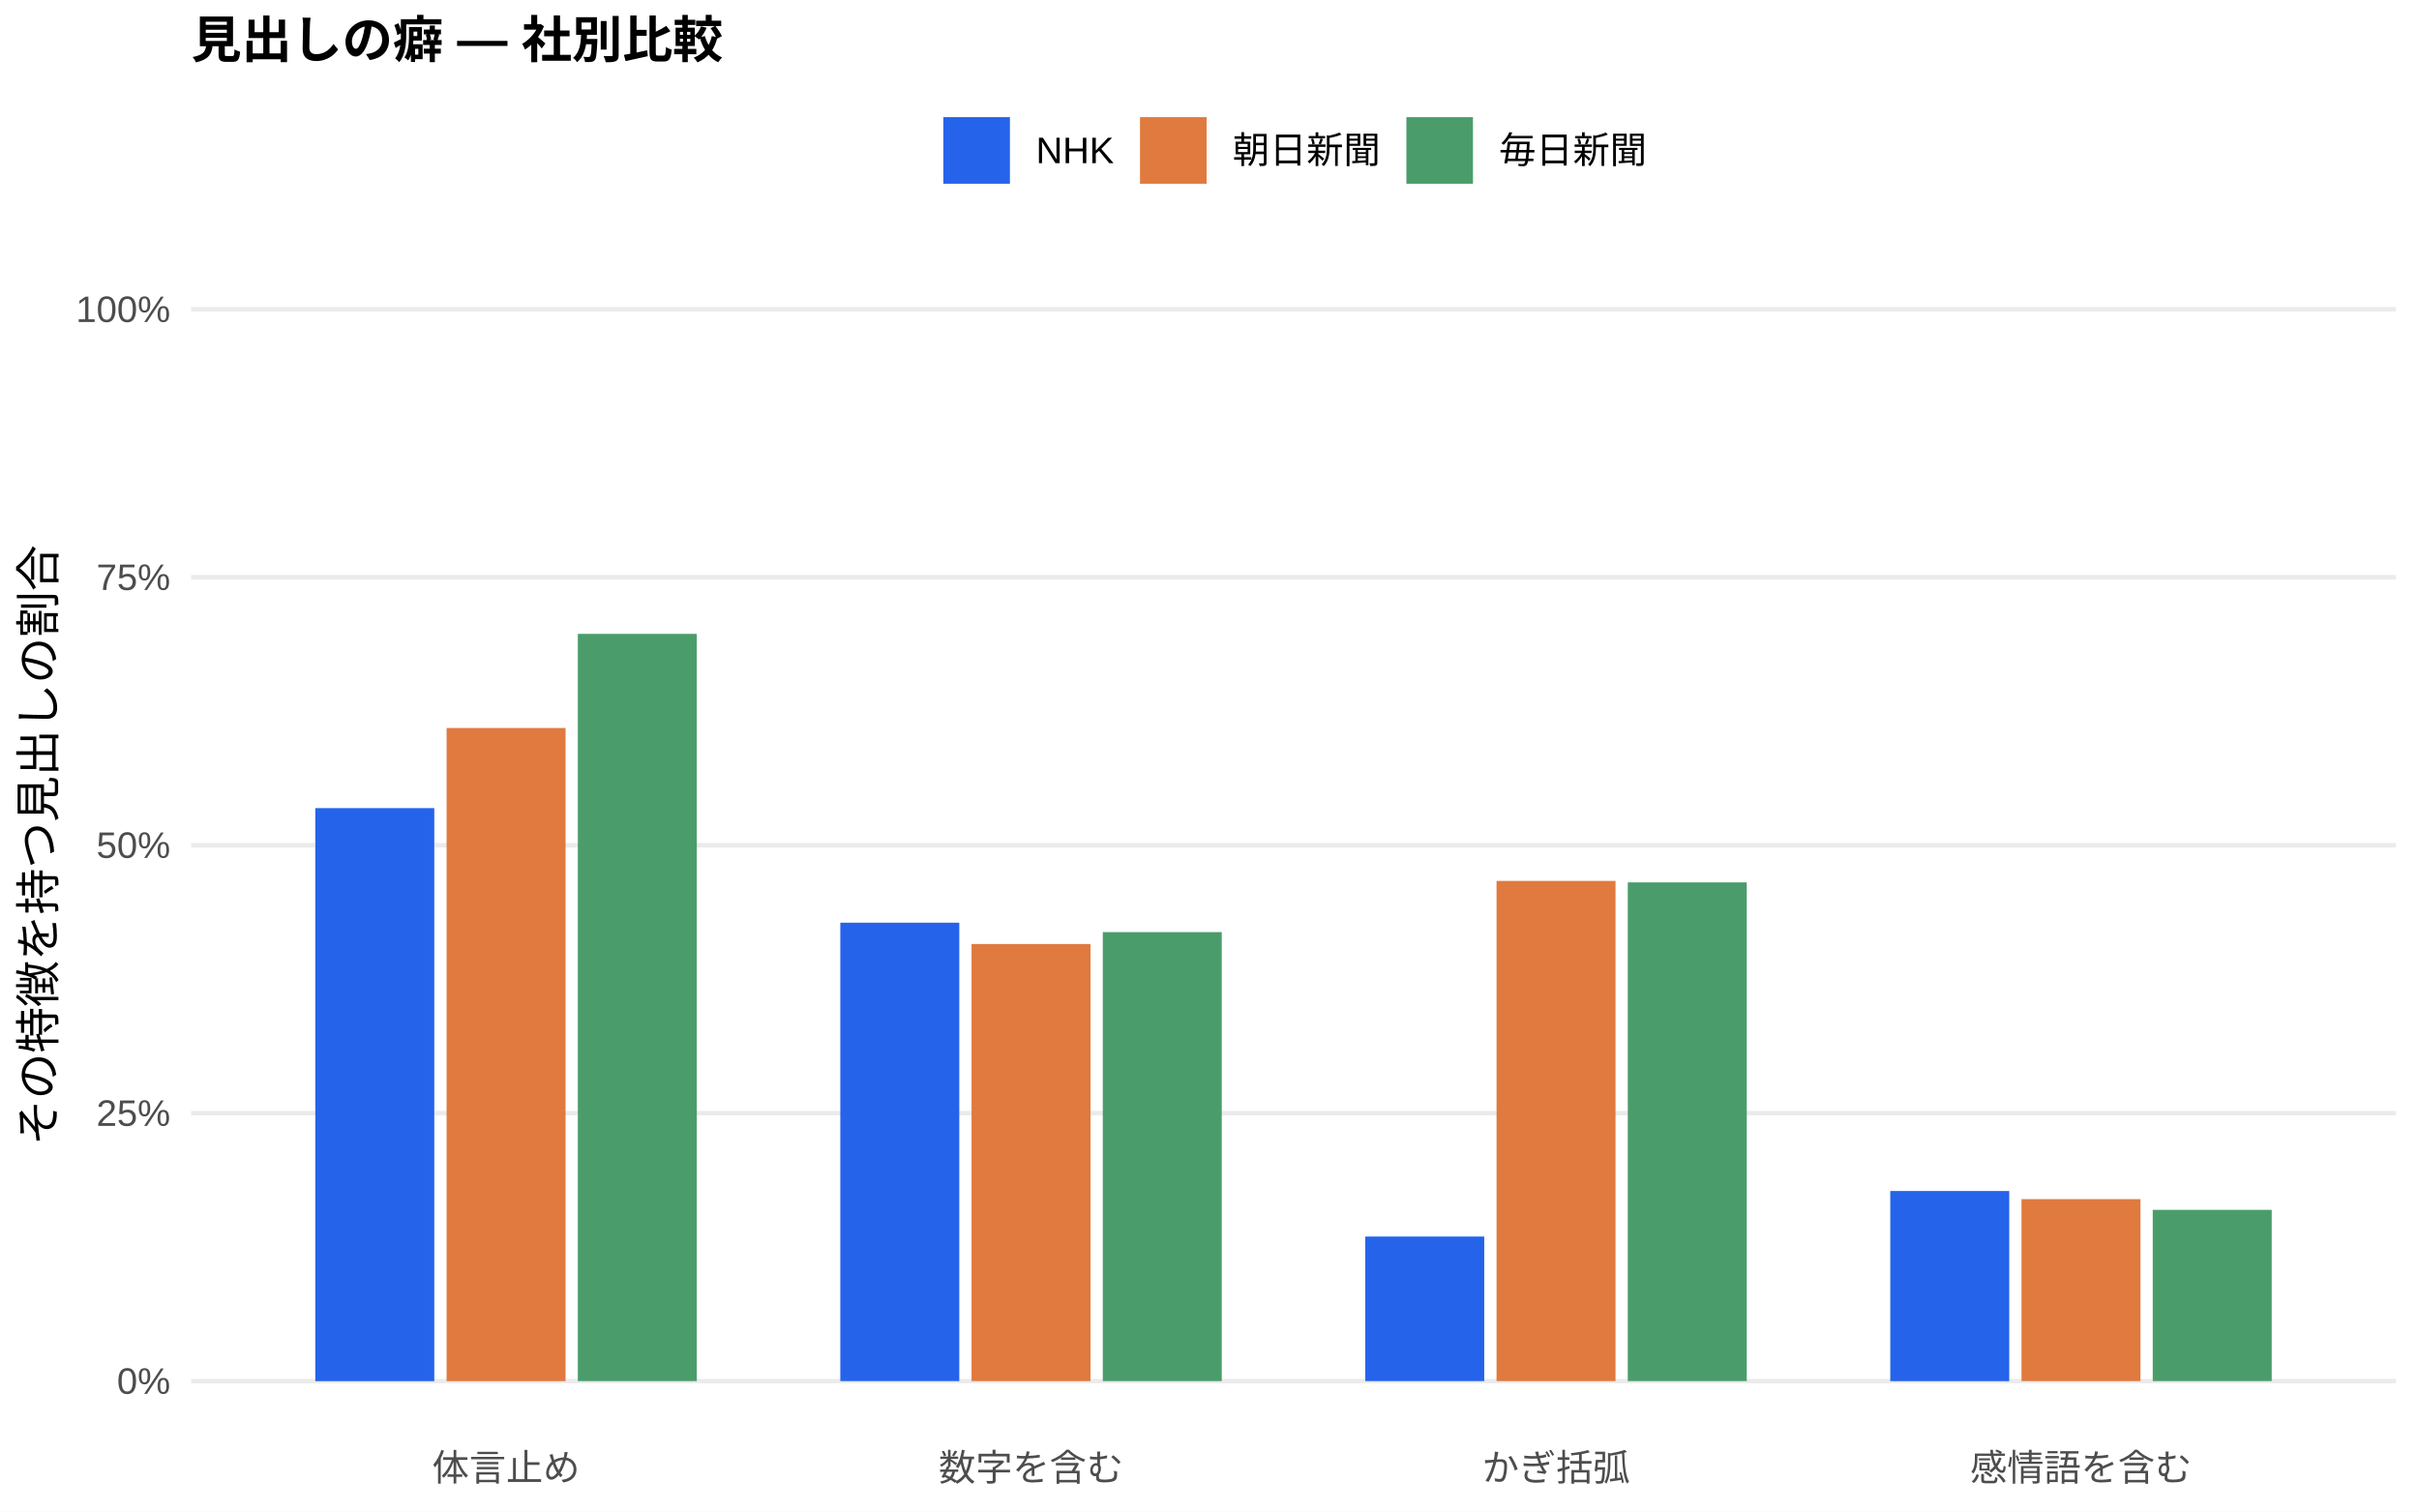
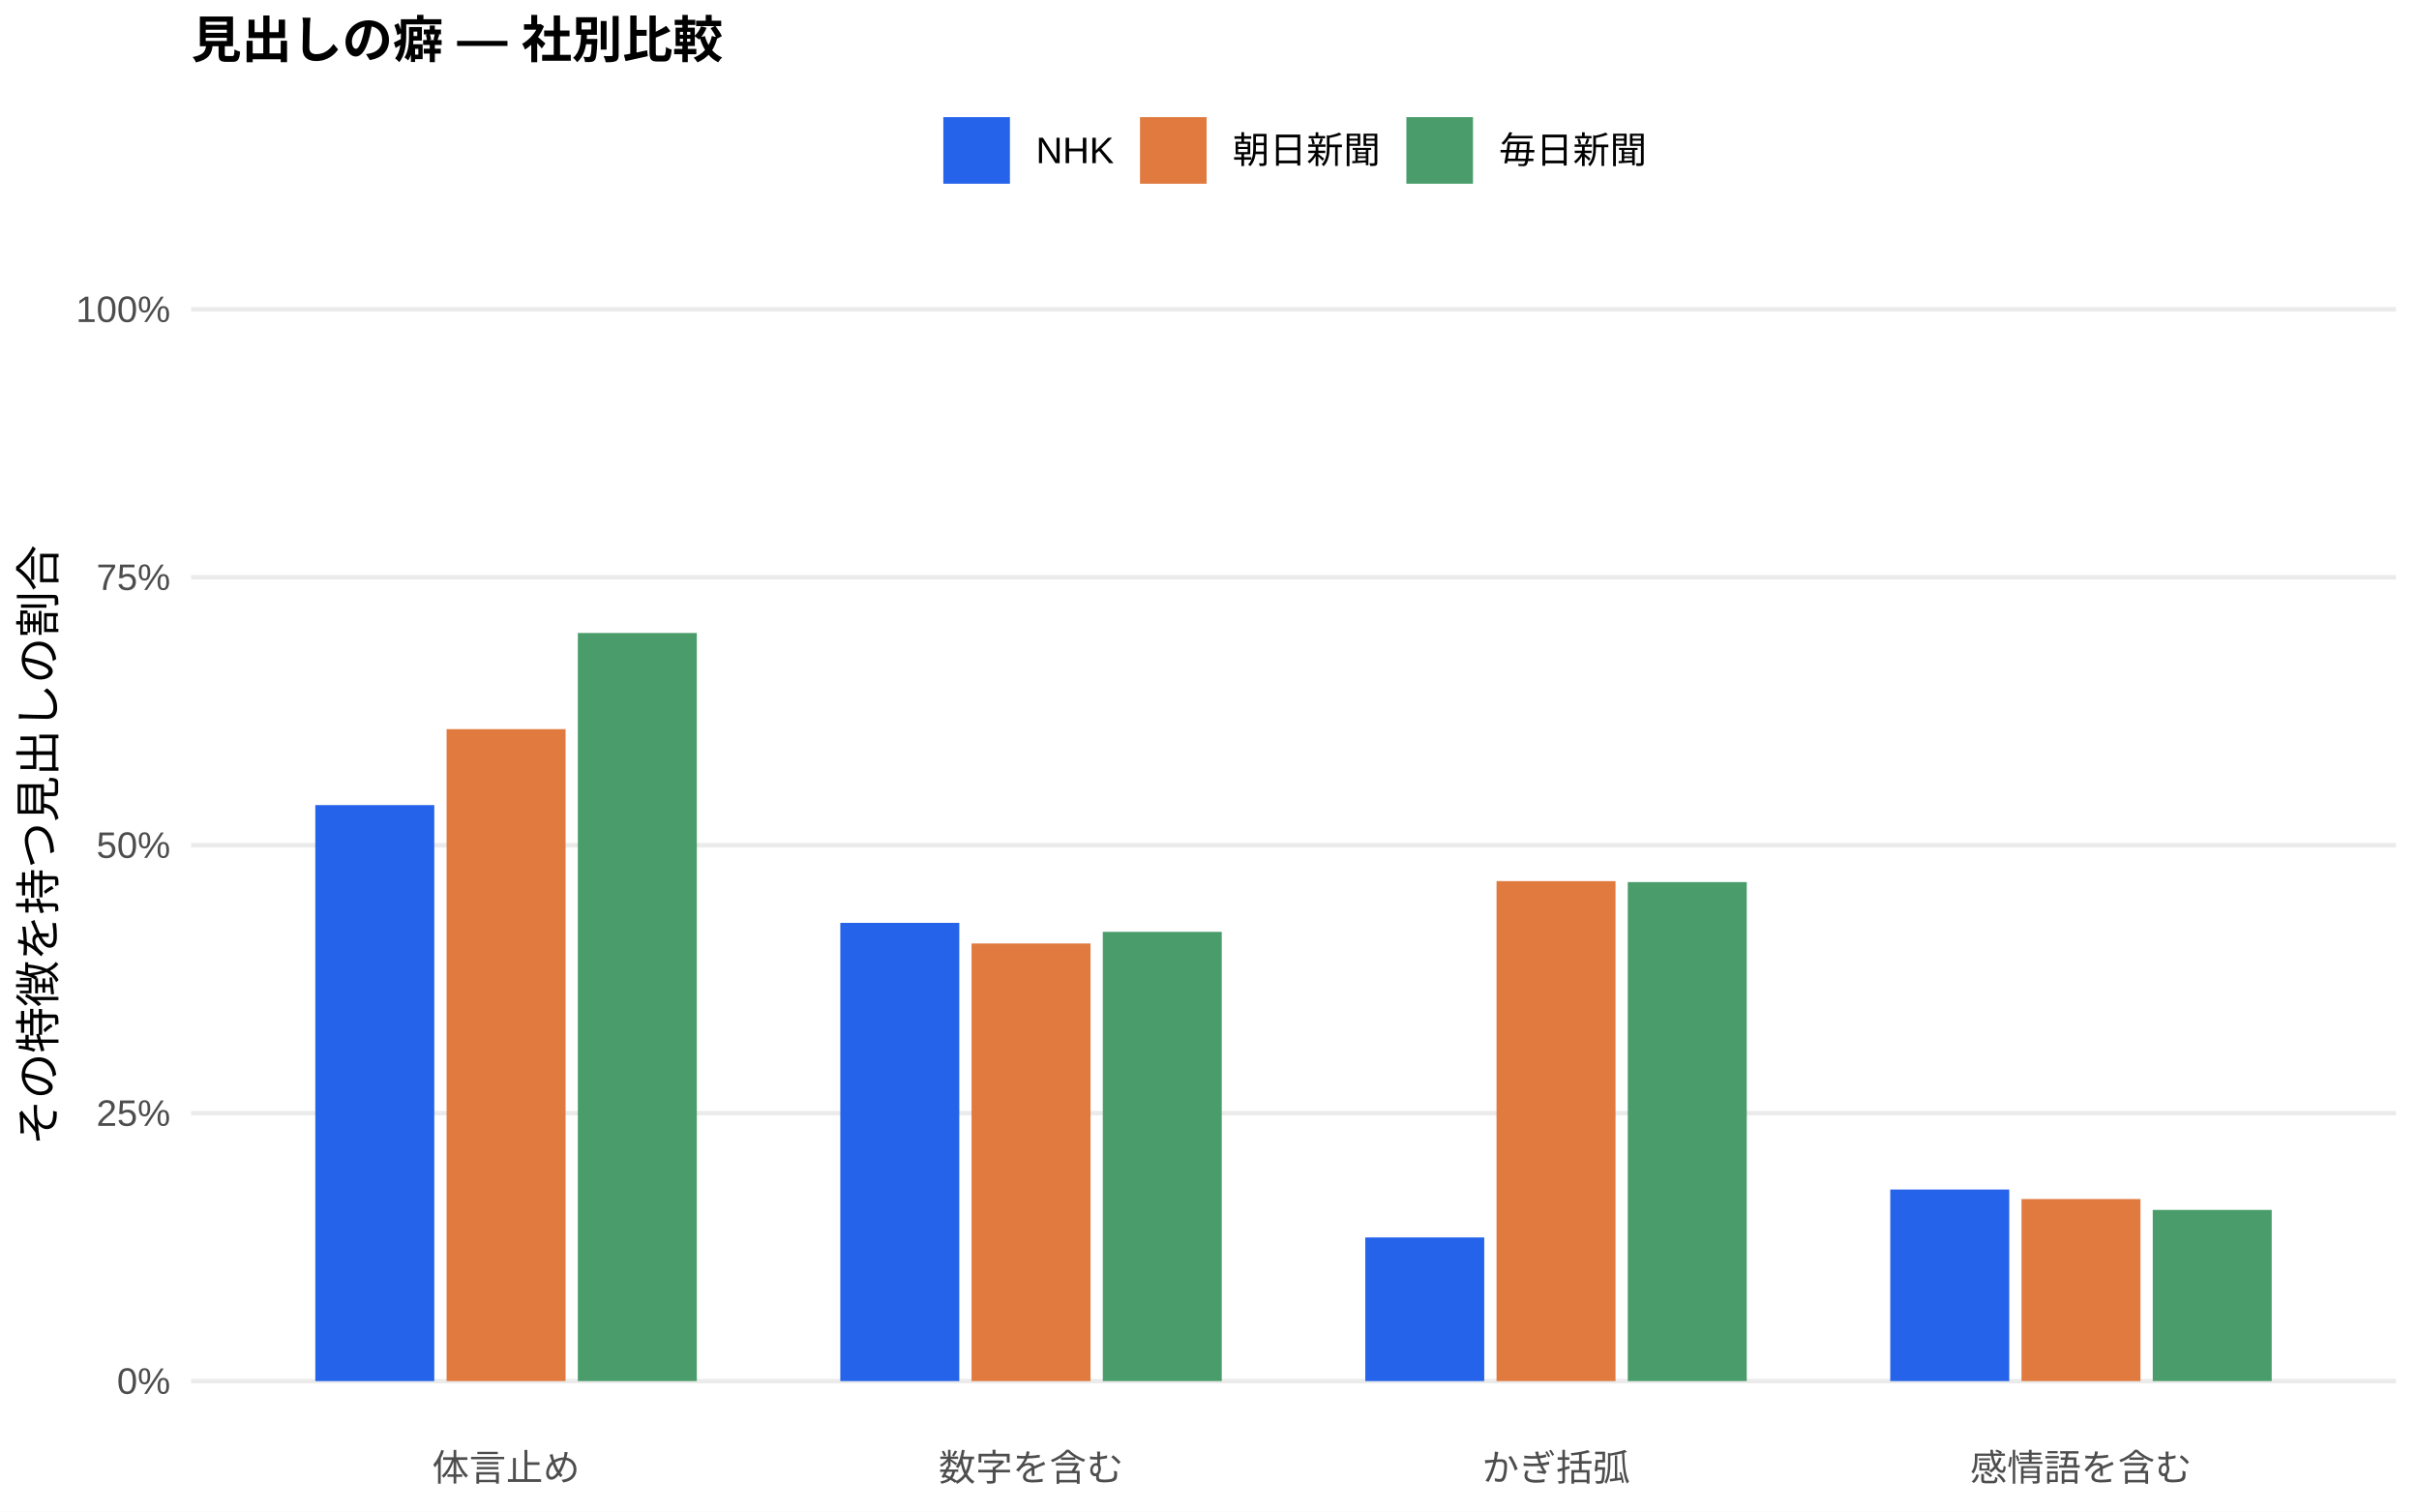
<svg xmlns="http://www.w3.org/2000/svg" width="576.00pt" height="360.00pt" viewBox="0 0 576.00 360.00">
  <g class="svglite">
    <defs>
      <style type="text/css">
    .svglite line, .svglite polyline, .svglite polygon, .svglite path, .svglite rect, .svglite circle {
      fill: none;
      stroke: #000000;
      stroke-linecap: round;
      stroke-linejoin: round;
      stroke-miterlimit: 10.00;
    }
    .svglite text {
      white-space: pre;
    }
    .svglite g.glyphgroup path {
      fill: inherit;
      stroke: none;
    }
  </style>
    </defs>
    <rect width="100%" height="100%" style="stroke: none; fill: #FFFFFF;" />
    <defs>
      <clipPath id="cpMC4wMHw1NzYuMDB8MC4wMHwzNjAuMDA=">
        <rect x="0.00" y="0.00" width="576.00" height="360.00" />
      </clipPath>
    </defs>
    <g clip-path="url(#cpMC4wMHw1NzYuMDB8MC4wMHwzNjAuMDA=)">
      <rect x="0.00" y="0.00" width="576.00" height="360.00" style="stroke-width: 1.07; stroke: none; fill: #FFFFFF;" />
    </g>
    <defs>
      <clipPath id="cpNDUuNTB8NTcwLjUyfDYwLjkxfDM0MS43MQ==">
        <rect x="45.50" y="60.91" width="525.02" height="280.80" />
      </clipPath>
    </defs>
    <g clip-path="url(#cpNDUuNTB8NTcwLjUyfDYwLjkxfDM0MS43MQ==)">
      <polyline points="45.50,328.94 570.52,328.94 " style="stroke-width: 1.07; stroke: #EBEBEB; stroke-linecap: butt;" />
      <polyline points="45.50,265.12 570.52,265.12 " style="stroke-width: 1.07; stroke: #EBEBEB; stroke-linecap: butt;" />
      <polyline points="45.50,201.31 570.52,201.31 " style="stroke-width: 1.07; stroke: #EBEBEB; stroke-linecap: butt;" />
      <polyline points="45.50,137.49 570.52,137.49 " style="stroke-width: 1.07; stroke: #EBEBEB; stroke-linecap: butt;" />
      <polyline points="45.50,73.67 570.52,73.67 " style="stroke-width: 1.07; stroke: #EBEBEB; stroke-linecap: butt;" />
-       <rect x="75.08" y="192.47" width="28.33" height="136.48" style="stroke-width: 1.07; stroke: none; stroke-linecap: butt; stroke-linejoin: miter; fill: #2563EB;" />
-       <rect x="200.09" y="219.76" width="28.33" height="109.18" style="stroke-width: 1.07; stroke: none; stroke-linecap: butt; stroke-linejoin: miter; fill: #2563EB;" />
-       <rect x="325.09" y="294.51" width="28.33" height="34.43" style="stroke-width: 1.07; stroke: none; stroke-linecap: butt; stroke-linejoin: miter; fill: #2563EB;" />
-       <rect x="450.10" y="283.66" width="28.33" height="45.29" style="stroke-width: 1.07; stroke: none; stroke-linecap: butt; stroke-linejoin: miter; fill: #2563EB;" />
-       <rect x="106.34" y="173.39" width="28.33" height="155.56" style="stroke-width: 1.07; stroke: none; stroke-linecap: butt; stroke-linejoin: miter; fill: #E07A3F;" />
-       <rect x="231.34" y="224.84" width="28.33" height="104.10" style="stroke-width: 1.07; stroke: none; stroke-linecap: butt; stroke-linejoin: miter; fill: #E07A3F;" />
-       <rect x="356.35" y="209.81" width="28.33" height="119.13" style="stroke-width: 1.07; stroke: none; stroke-linecap: butt; stroke-linejoin: miter; fill: #E07A3F;" />
-       <rect x="481.35" y="285.60" width="28.33" height="43.34" style="stroke-width: 1.07; stroke: none; stroke-linecap: butt; stroke-linejoin: miter; fill: #E07A3F;" />
-       <rect x="137.59" y="150.97" width="28.33" height="177.97" style="stroke-width: 1.07; stroke: none; stroke-linecap: butt; stroke-linejoin: miter; fill: #4A9D6B;" />
-       <rect x="262.59" y="222.00" width="28.33" height="106.94" style="stroke-width: 1.07; stroke: none; stroke-linecap: butt; stroke-linejoin: miter; fill: #4A9D6B;" />
-       <rect x="387.60" y="210.16" width="28.33" height="118.78" style="stroke-width: 1.07; stroke: none; stroke-linecap: butt; stroke-linejoin: miter; fill: #4A9D6B;" />
-       <rect x="512.60" y="288.15" width="28.33" height="40.79" style="stroke-width: 1.07; stroke: none; stroke-linecap: butt; stroke-linejoin: miter; fill: #4A9D6B;" />
+       <rect x="75.08" y="191.75" width="28.33" height="137.19" style="stroke-width: 1.07; stroke: none; stroke-linecap: butt; stroke-linejoin: miter; fill: #2563EB;" />
+       <rect x="200.09" y="219.80" width="28.33" height="109.14" style="stroke-width: 1.07; stroke: none; stroke-linecap: butt; stroke-linejoin: miter; fill: #2563EB;" />
+       <rect x="325.09" y="294.72" width="28.33" height="34.22" style="stroke-width: 1.07; stroke: none; stroke-linecap: butt; stroke-linejoin: miter; fill: #2563EB;" />
+       <rect x="450.10" y="283.31" width="28.33" height="45.63" style="stroke-width: 1.07; stroke: none; stroke-linecap: butt; stroke-linejoin: miter; fill: #2563EB;" />
+       <rect x="106.34" y="173.66" width="28.33" height="155.28" style="stroke-width: 1.07; stroke: none; stroke-linecap: butt; stroke-linejoin: miter; fill: #E07A3F;" />
+       <rect x="231.34" y="224.71" width="28.33" height="104.23" style="stroke-width: 1.07; stroke: none; stroke-linecap: butt; stroke-linejoin: miter; fill: #E07A3F;" />
+       <rect x="356.35" y="209.86" width="28.33" height="119.08" style="stroke-width: 1.07; stroke: none; stroke-linecap: butt; stroke-linejoin: miter; fill: #E07A3F;" />
+       <rect x="481.35" y="285.58" width="28.33" height="43.36" style="stroke-width: 1.07; stroke: none; stroke-linecap: butt; stroke-linejoin: miter; fill: #E07A3F;" />
+       <rect x="137.59" y="150.76" width="28.33" height="178.18" style="stroke-width: 1.07; stroke: none; stroke-linecap: butt; stroke-linejoin: miter; fill: #4A9D6B;" />
+       <rect x="262.59" y="221.94" width="28.33" height="107.00" style="stroke-width: 1.07; stroke: none; stroke-linecap: butt; stroke-linejoin: miter; fill: #4A9D6B;" />
+       <rect x="387.60" y="210.09" width="28.33" height="118.85" style="stroke-width: 1.07; stroke: none; stroke-linecap: butt; stroke-linejoin: miter; fill: #4A9D6B;" />
+       <rect x="512.60" y="288.17" width="28.33" height="40.77" style="stroke-width: 1.07; stroke: none; stroke-linecap: butt; stroke-linejoin: miter; fill: #4A9D6B;" />
    </g>
    <g clip-path="url(#cpMC4wMHw1NzYuMDB8MC4wMHwzNjAuMDA=)">
      <text x="40.57" y="331.97" text-anchor="end" style="font-size: 8.80px;fill: #4D4D4D; font-family: &quot;Liberation Sans&quot;;" textLength="12.72px" lengthAdjust="spacingAndGlyphs">0%</text>
      <text x="40.57" y="268.15" text-anchor="end" style="font-size: 8.80px;fill: #4D4D4D; font-family: &quot;Liberation Sans&quot;;" textLength="17.61px" lengthAdjust="spacingAndGlyphs">25%</text>
      <text x="40.57" y="204.33" text-anchor="end" style="font-size: 8.80px;fill: #4D4D4D; font-family: &quot;Liberation Sans&quot;;" textLength="17.61px" lengthAdjust="spacingAndGlyphs">50%</text>
      <text x="40.57" y="140.52" text-anchor="end" style="font-size: 8.80px;fill: #4D4D4D; font-family: &quot;Liberation Sans&quot;;" textLength="17.61px" lengthAdjust="spacingAndGlyphs">75%</text>
      <text x="40.57" y="76.70" text-anchor="end" style="font-size: 8.80px;fill: #4D4D4D; font-family: &quot;Liberation Sans&quot;;" textLength="22.50px" lengthAdjust="spacingAndGlyphs">100%</text>
      <text x="120.50" y="352.69" text-anchor="middle" style="font-size: 8.80px;fill: #4D4D4D; font-family: &quot;Liberation Sans&quot;;" textLength="35.19px" lengthAdjust="spacingAndGlyphs">体言止め</text>
      <text x="245.51" y="352.69" text-anchor="middle" style="font-size: 8.80px;fill: #4D4D4D; font-family: &quot;Liberation Sans&quot;;" textLength="43.98px" lengthAdjust="spacingAndGlyphs">数字を含む</text>
      <text x="370.51" y="352.69" text-anchor="middle" style="font-size: 8.80px;fill: #4D4D4D; font-family: &quot;Liberation Sans&quot;;" textLength="35.19px" lengthAdjust="spacingAndGlyphs">かぎ括弧</text>
      <text x="495.52" y="352.69" text-anchor="middle" style="font-size: 8.80px;fill: #4D4D4D; font-family: &quot;Liberation Sans&quot;;" textLength="52.78px" lengthAdjust="spacingAndGlyphs">感情語を含む</text>
      <text transform="translate(13.05,201.31) rotate(-90)" text-anchor="middle" style="font-size: 11.00px; font-family: &quot;Liberation Sans&quot;;" textLength="143.00px" lengthAdjust="spacingAndGlyphs">その特徴を持つ見出しの割合</text>
      <rect x="224.62" y="27.90" width="15.86" height="15.86" style="stroke-width: 1.07; stroke: none; stroke-linecap: butt; stroke-linejoin: miter; fill: #2563EB;" />
      <rect x="271.45" y="27.90" width="15.86" height="15.86" style="stroke-width: 1.07; stroke: none; stroke-linecap: butt; stroke-linejoin: miter; fill: #E07A3F;" />
      <rect x="334.88" y="27.90" width="15.86" height="15.86" style="stroke-width: 1.07; stroke: none; stroke-linecap: butt; stroke-linejoin: miter; fill: #4A9D6B;" />
      <text x="246.67" y="38.86" style="font-size: 8.80px; font-family: &quot;Liberation Sans&quot;;" textLength="18.59px" lengthAdjust="spacingAndGlyphs">NHK</text>
      <text x="293.50" y="38.86" style="font-size: 8.80px; font-family: &quot;Liberation Sans&quot;;" textLength="35.19px" lengthAdjust="spacingAndGlyphs">朝日新聞</text>
      <text x="356.93" y="38.86" style="font-size: 8.80px; font-family: &quot;Liberation Sans&quot;;" textLength="35.19px" lengthAdjust="spacingAndGlyphs">毎日新聞</text>
      <text x="45.50" y="13.74" style="font-size: 12.00px; font-weight: bold; font-family: &quot;Liberation Sans&quot;;" textLength="126.66px" lengthAdjust="spacingAndGlyphs">見出しの癖 — 社別比較</text>
    </g>
  </g>
</svg>
